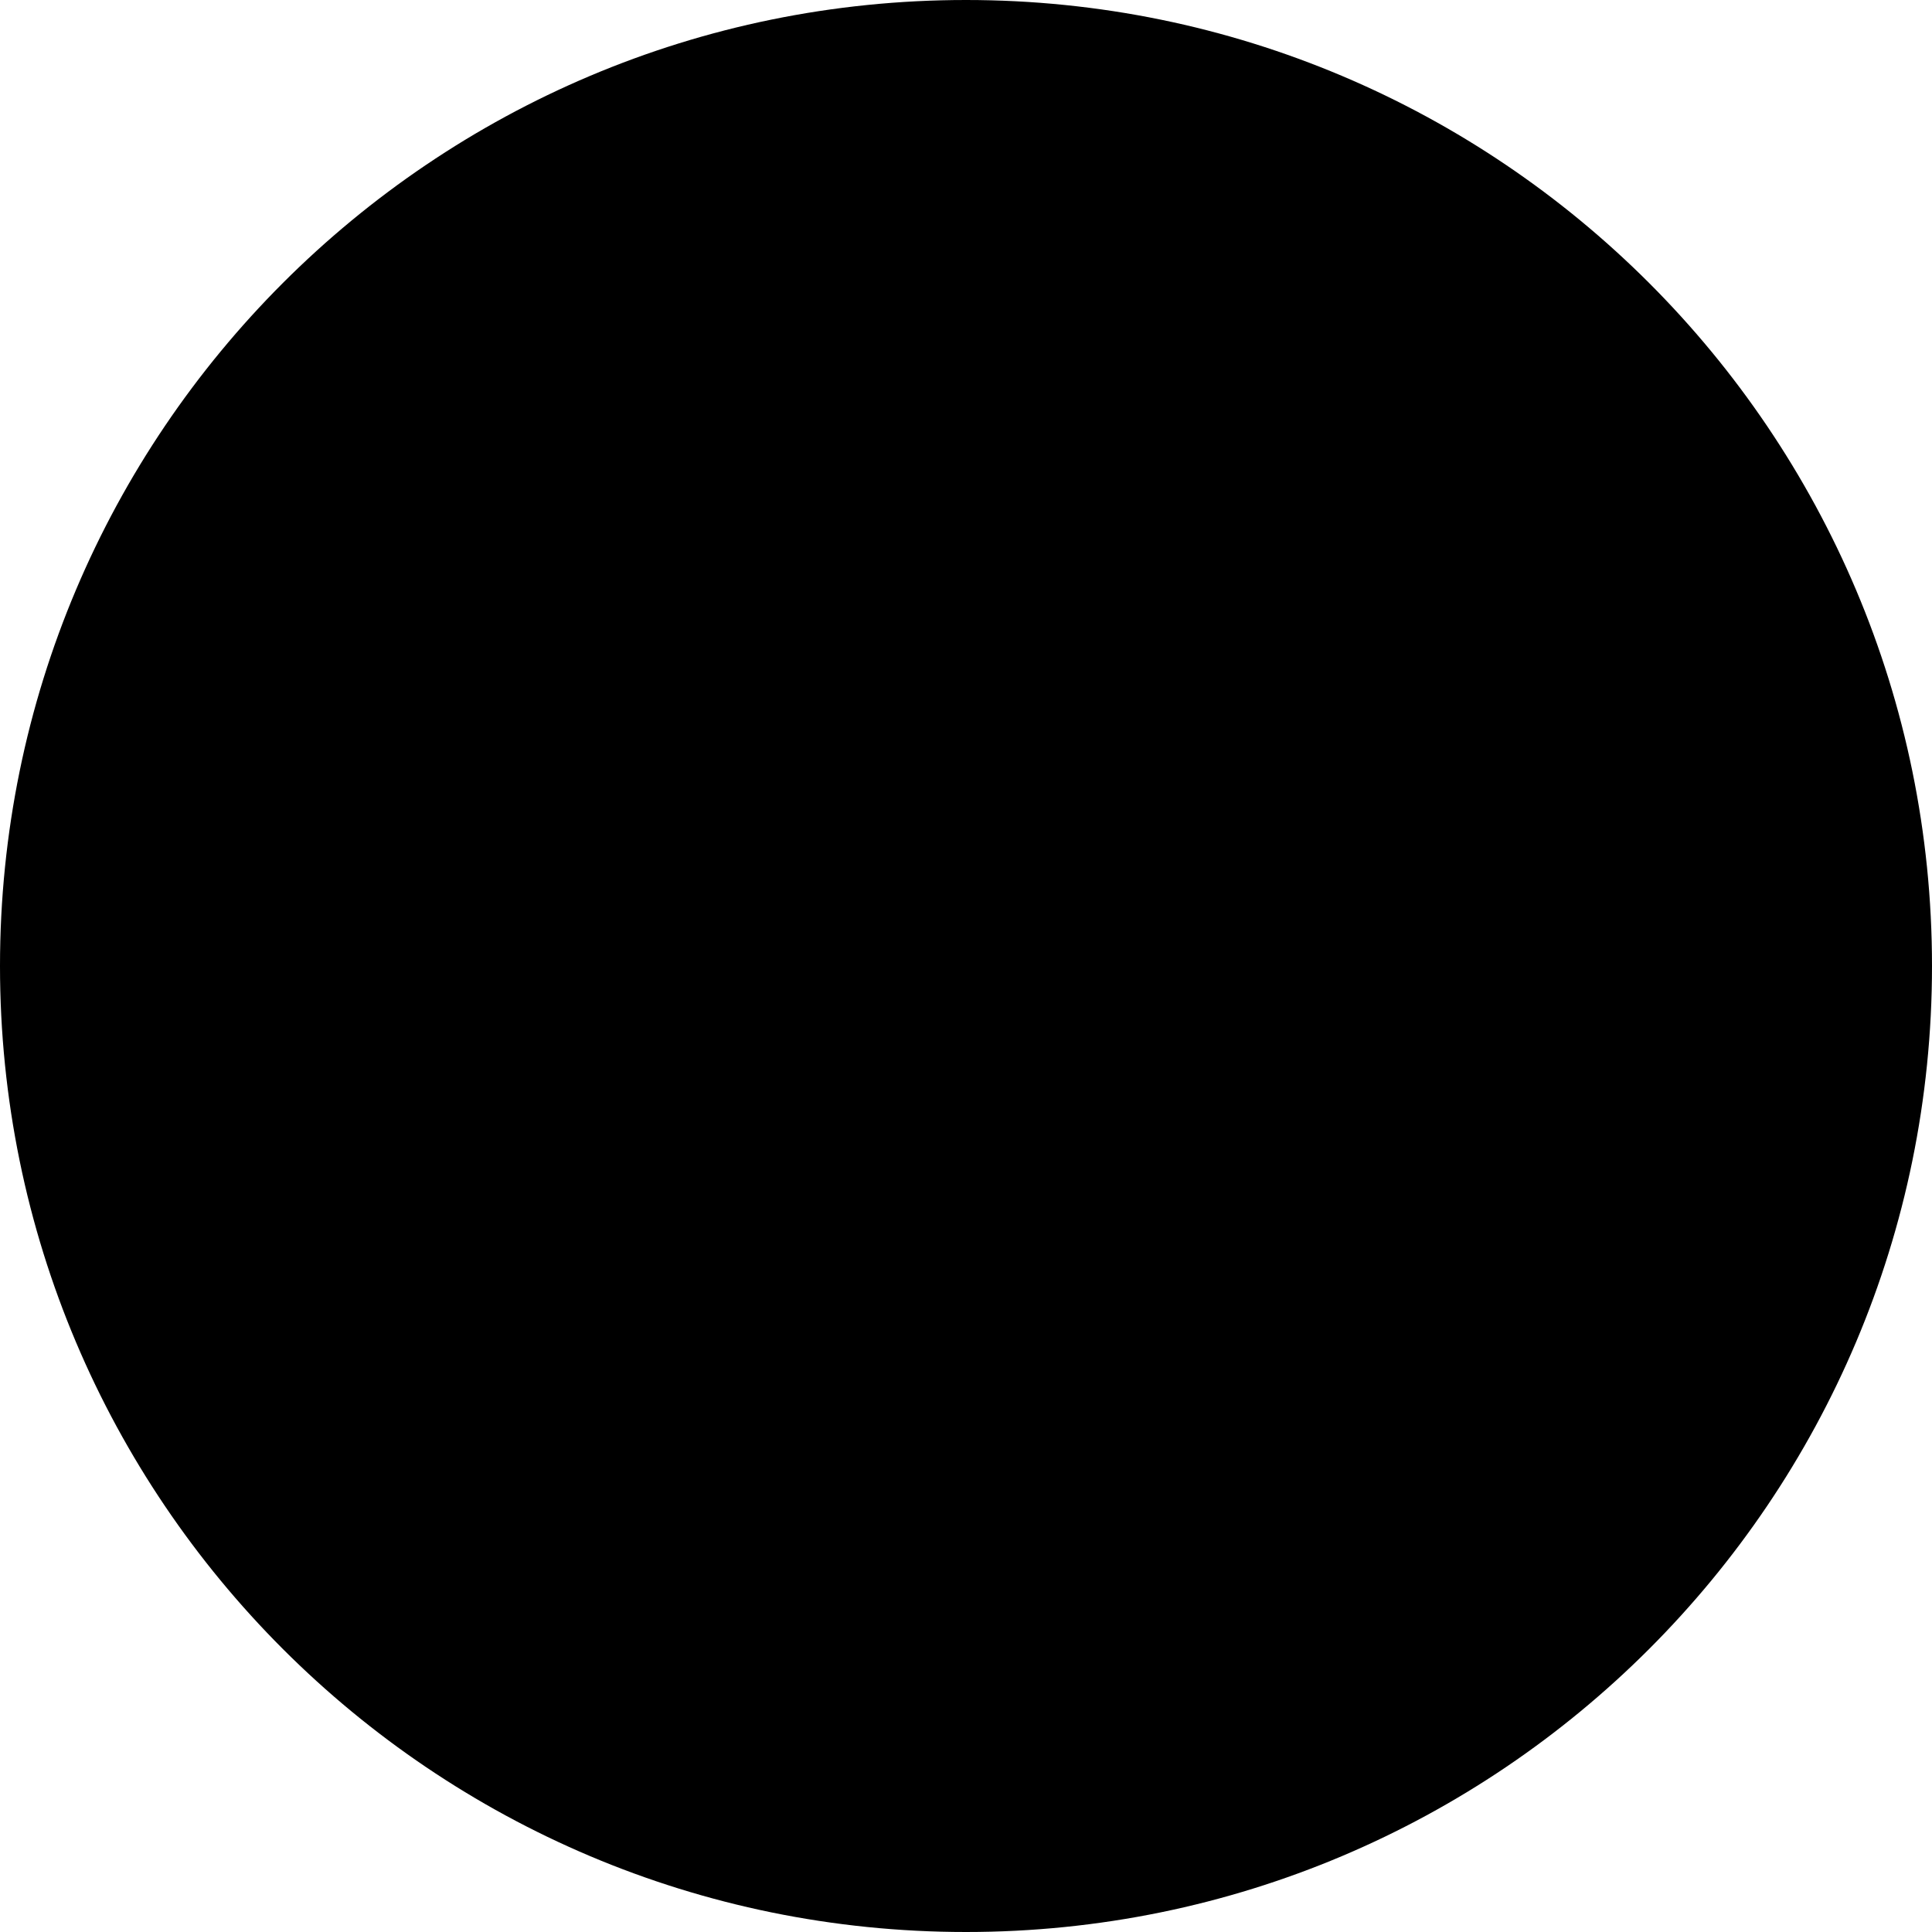
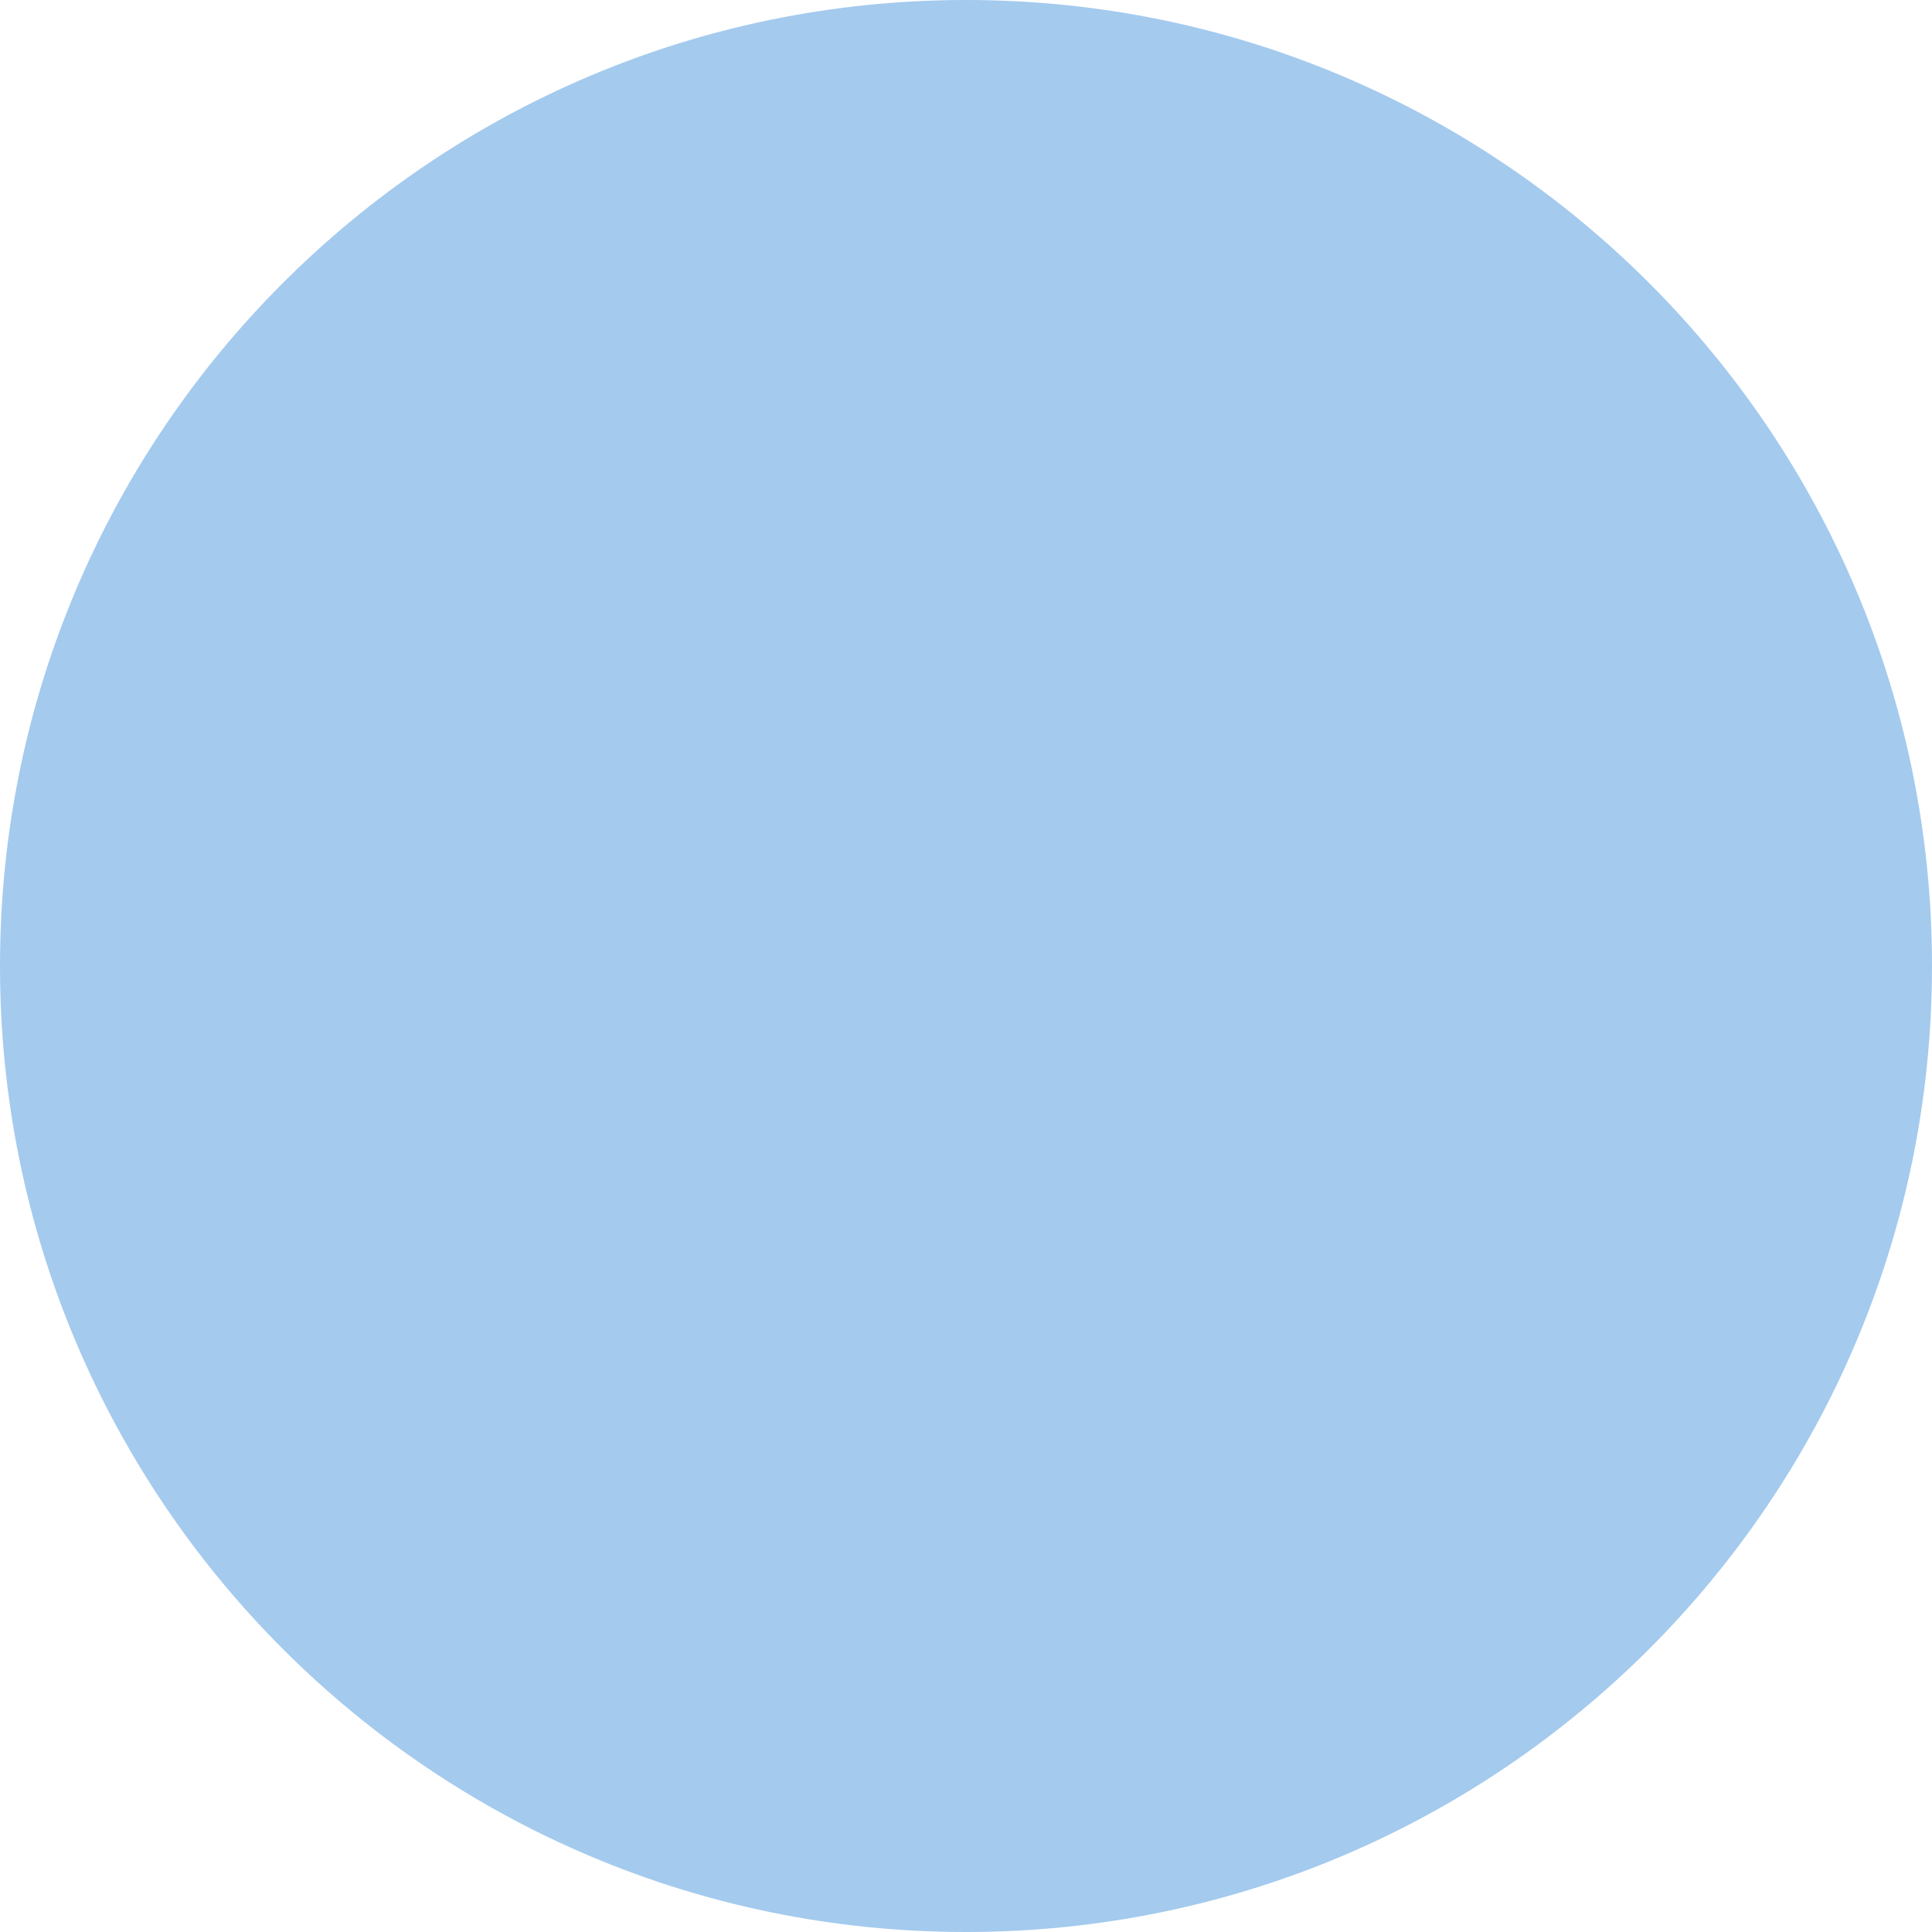
<svg xmlns="http://www.w3.org/2000/svg" height="24" width="24">
-   <circle cx="50%" cy="50%" r="50%" fill="#000000" />
+   <circle cx="50%" cy="50%" r="50%" fill="#a4caee" />
</svg>
